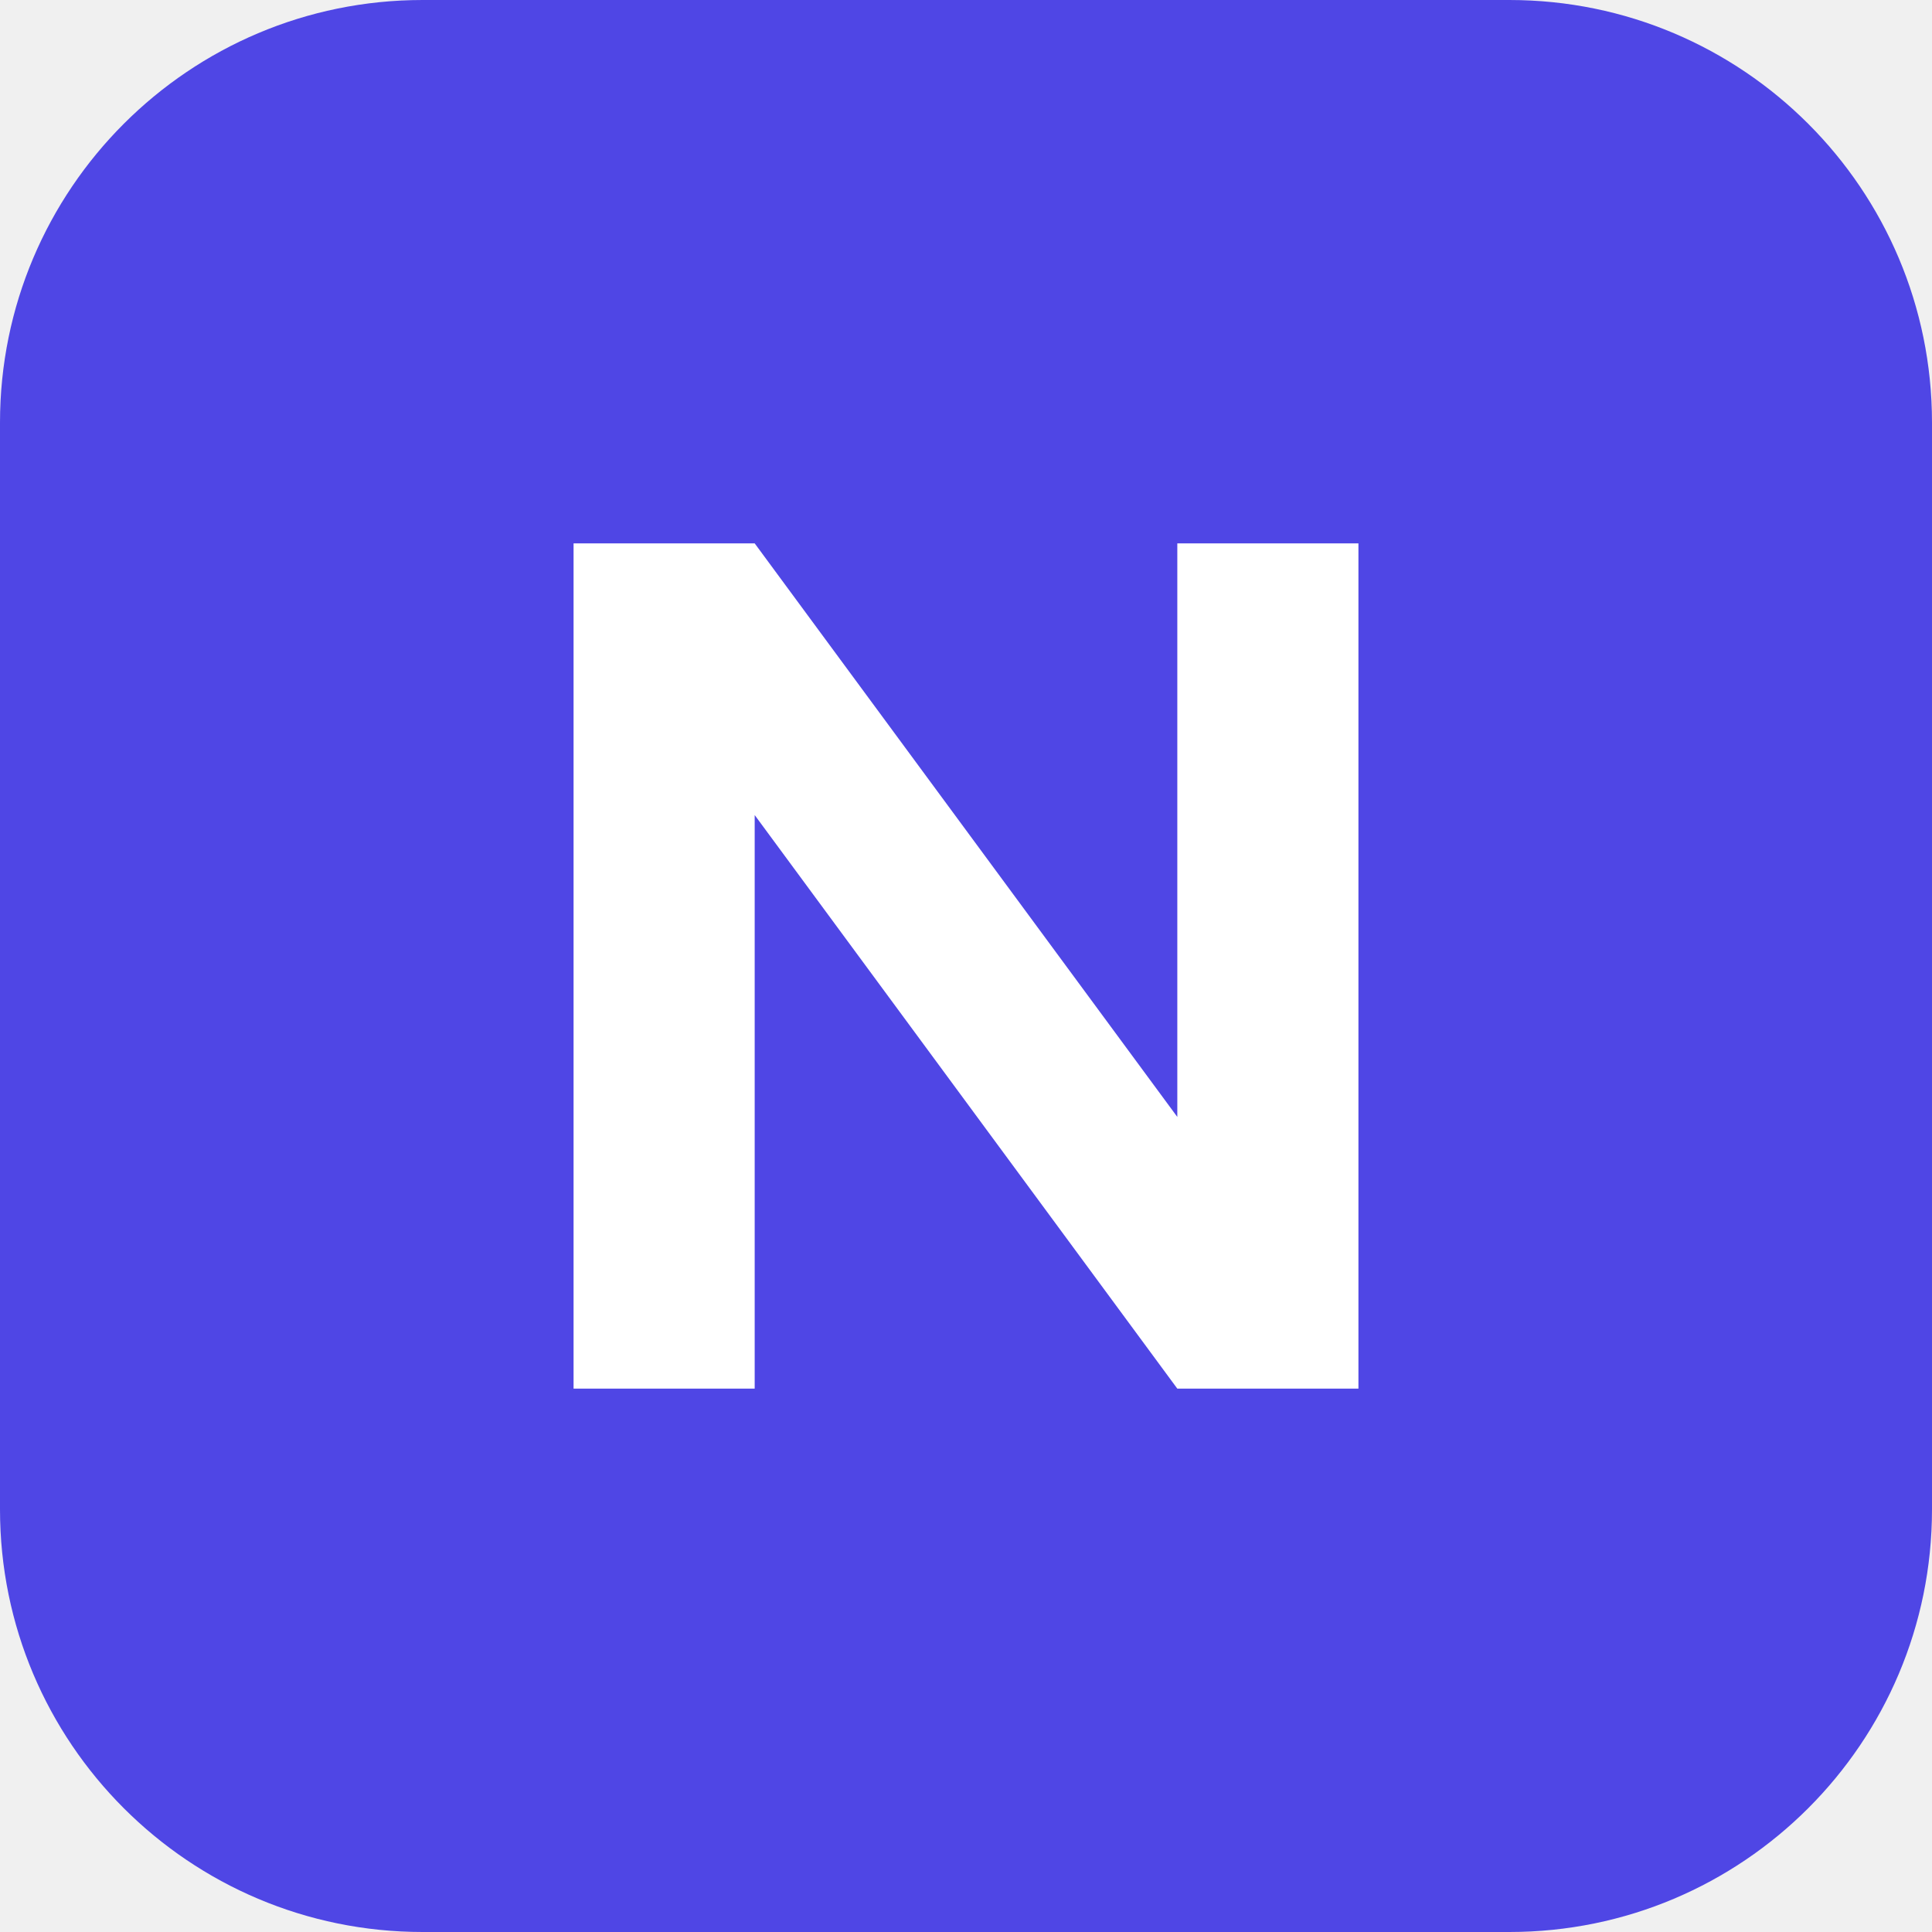
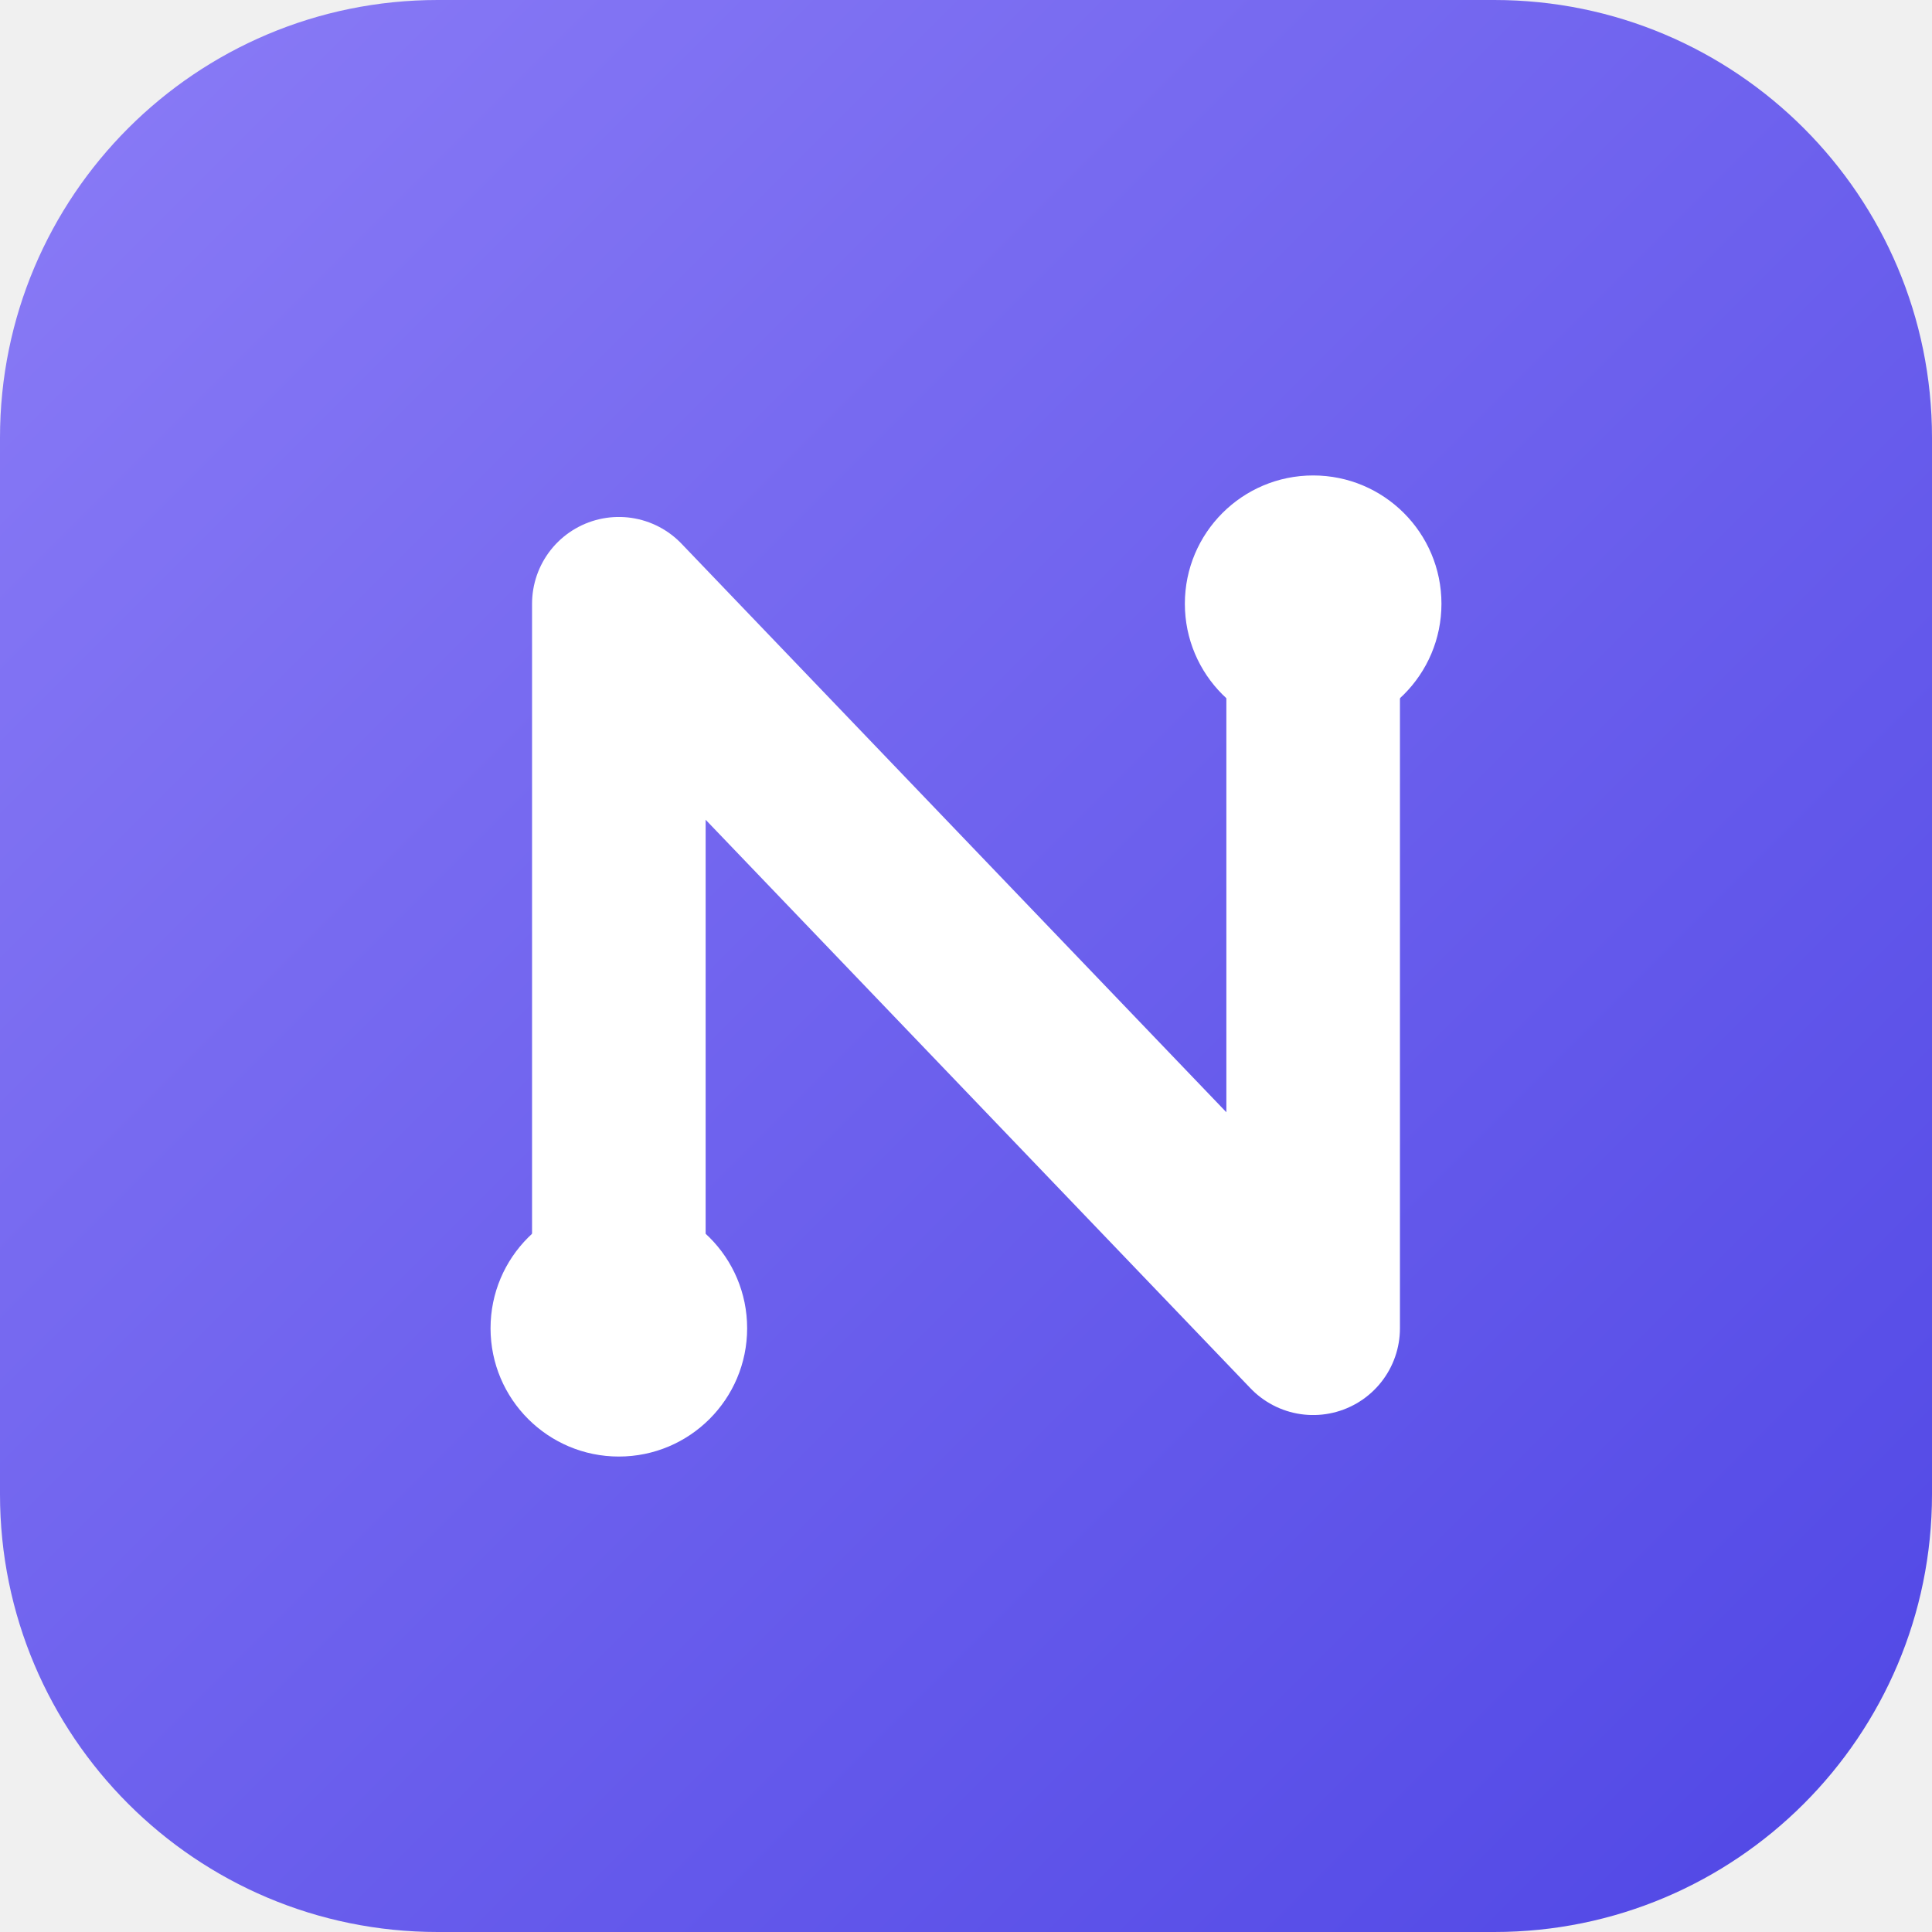
- <svg xmlns="http://www.w3.org/2000/svg" viewBox="0 0 64 64">
-   <rect width="64" height="64" rx="14" fill="#4f46e5" />
-   <path d="M19 46V18h6l14 19V18h6v28h-6L25 27v19z" fill="#fff" />
+ <svg xmlns="http://www.w3.org/2000/svg" viewBox="0 0 512 512">
+   <defs>
+     <linearGradient id="g" x1="0" y1="0" x2="1" y2="1">
+       <stop offset="0" stop-color="#8b7cf6" />
+       <stop offset="1" stop-color="#4f46e5" />
+     </linearGradient>
+   </defs>
+   <rect width="512" height="512" rx="116" fill="url(#g)" />
+   <path d="M164 352V160l184 192V160" fill="none" stroke="#fff" stroke-width="46" stroke-linecap="round" stroke-linejoin="round" />
+   <circle cx="164" cy="352" r="34" fill="#fff" />
+   <circle cx="348" cy="160" r="34" fill="#fff" />
</svg>
